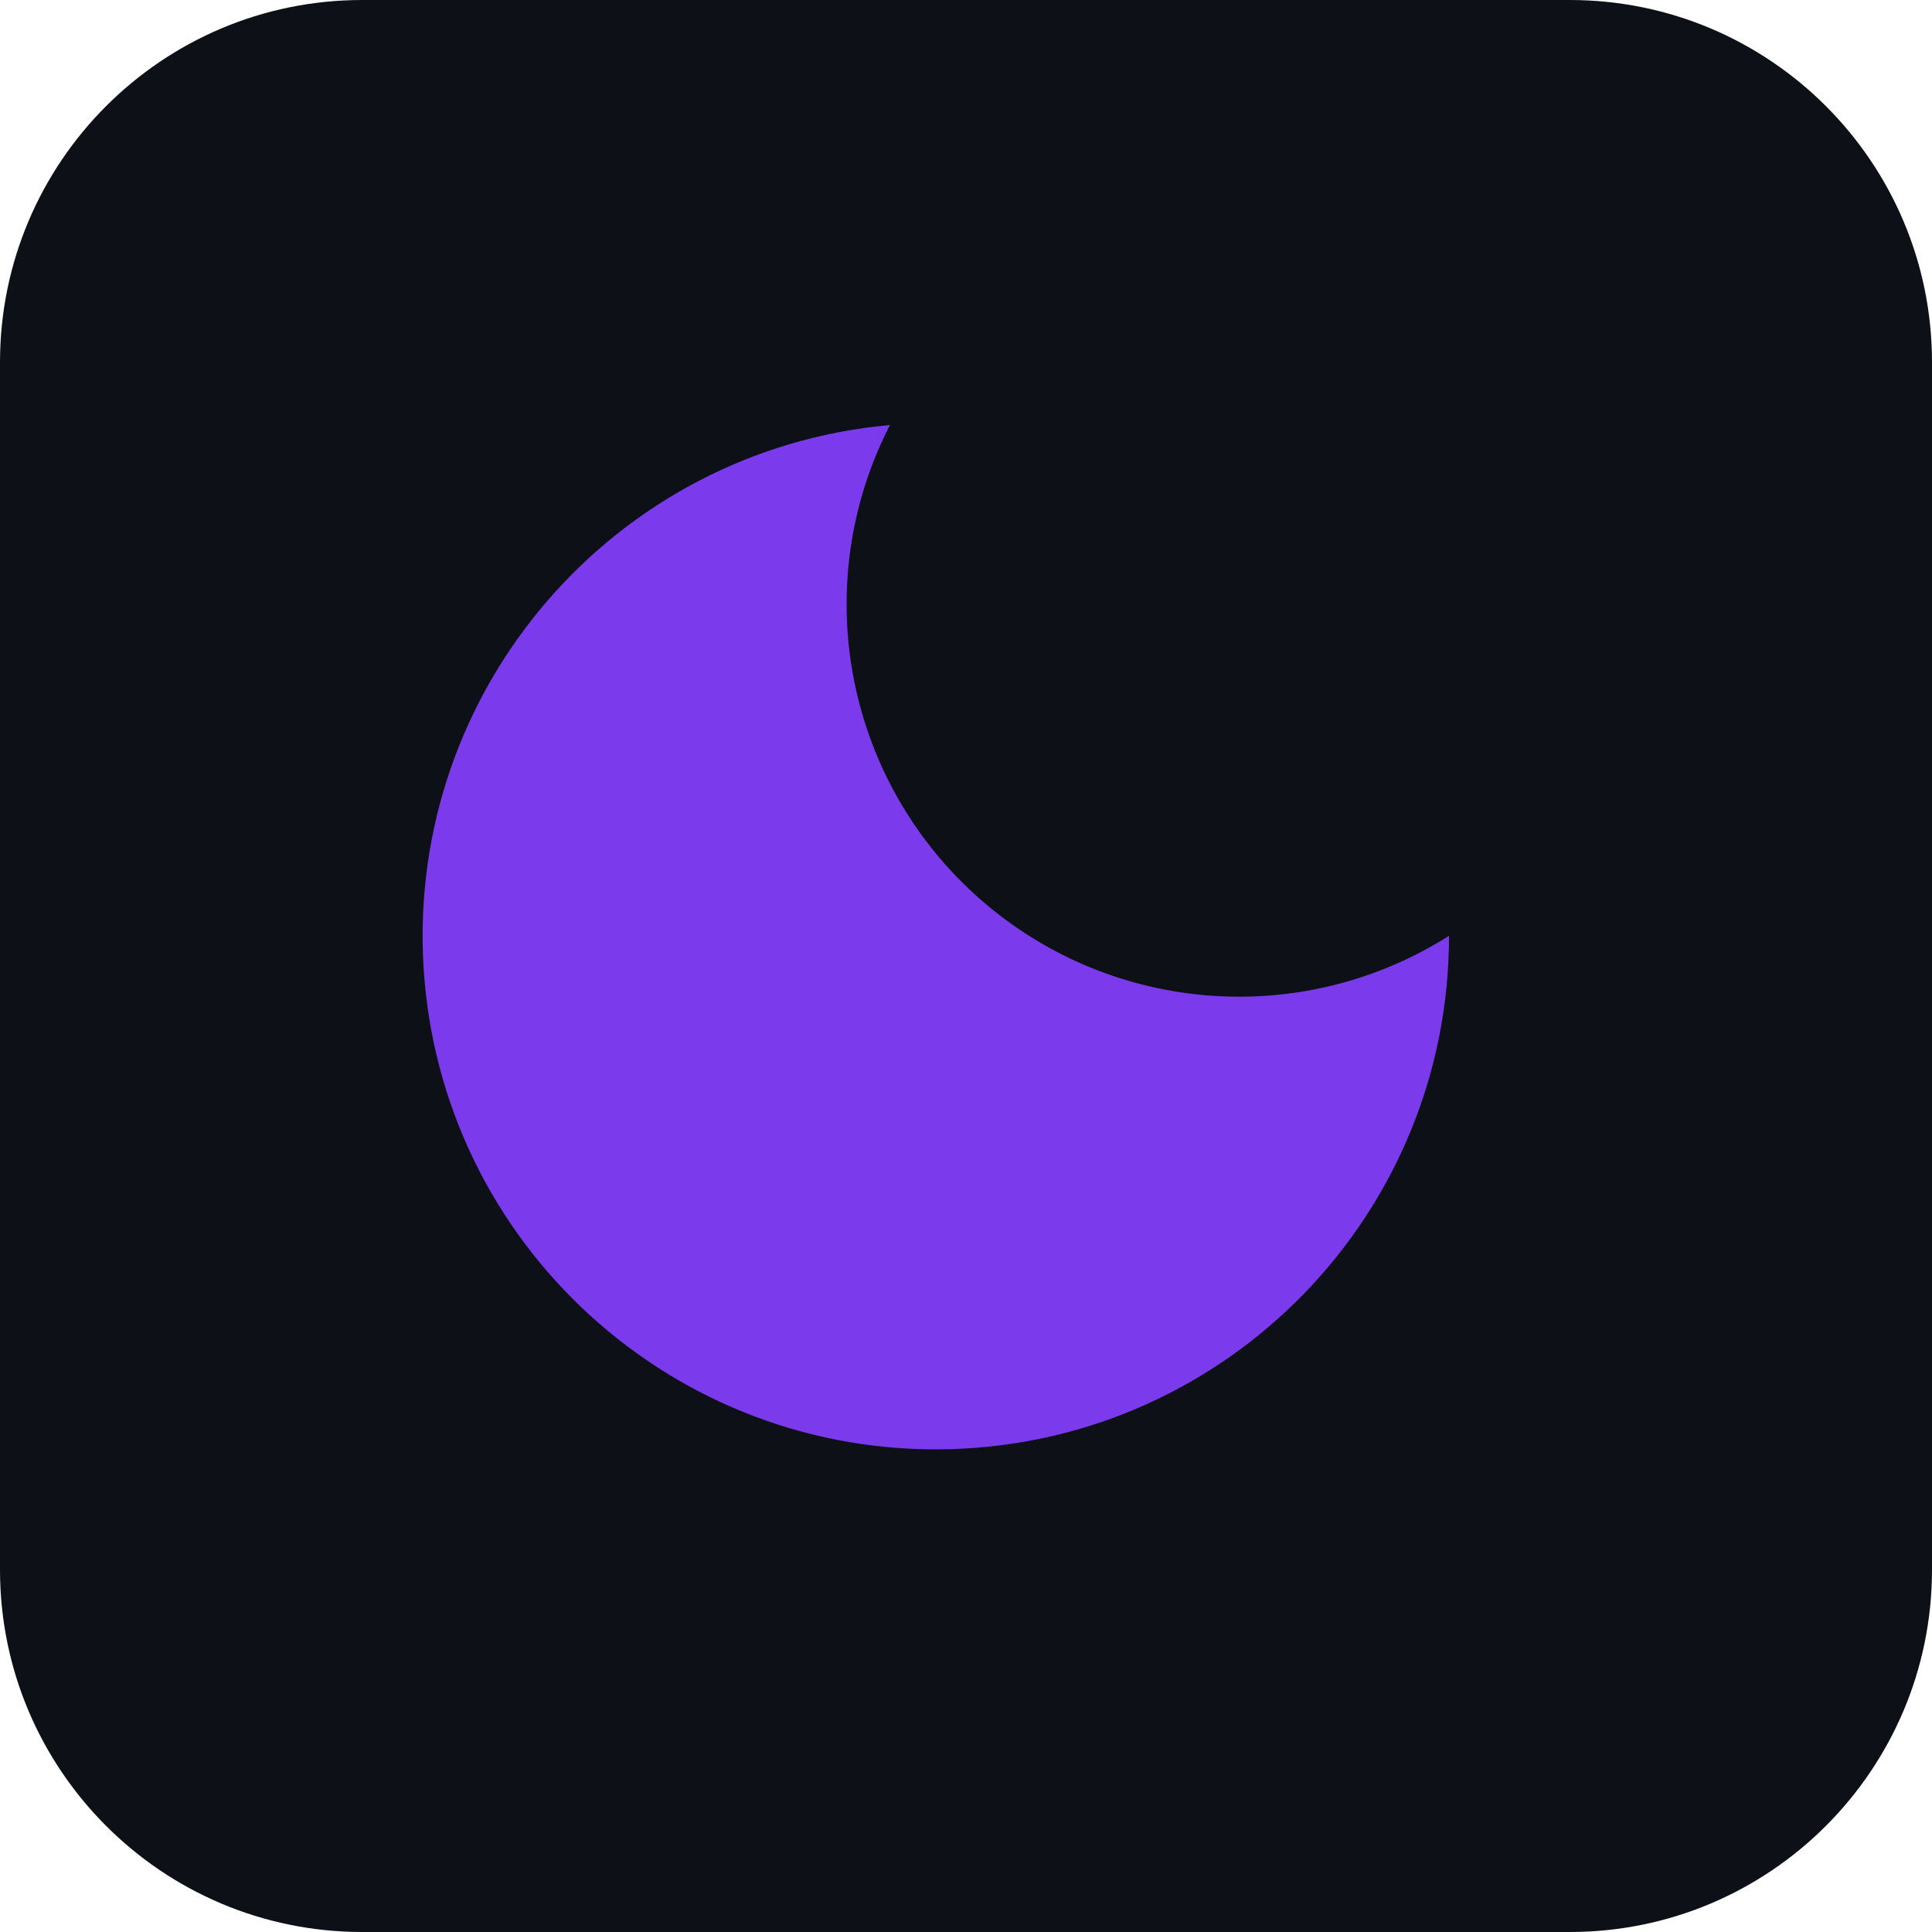
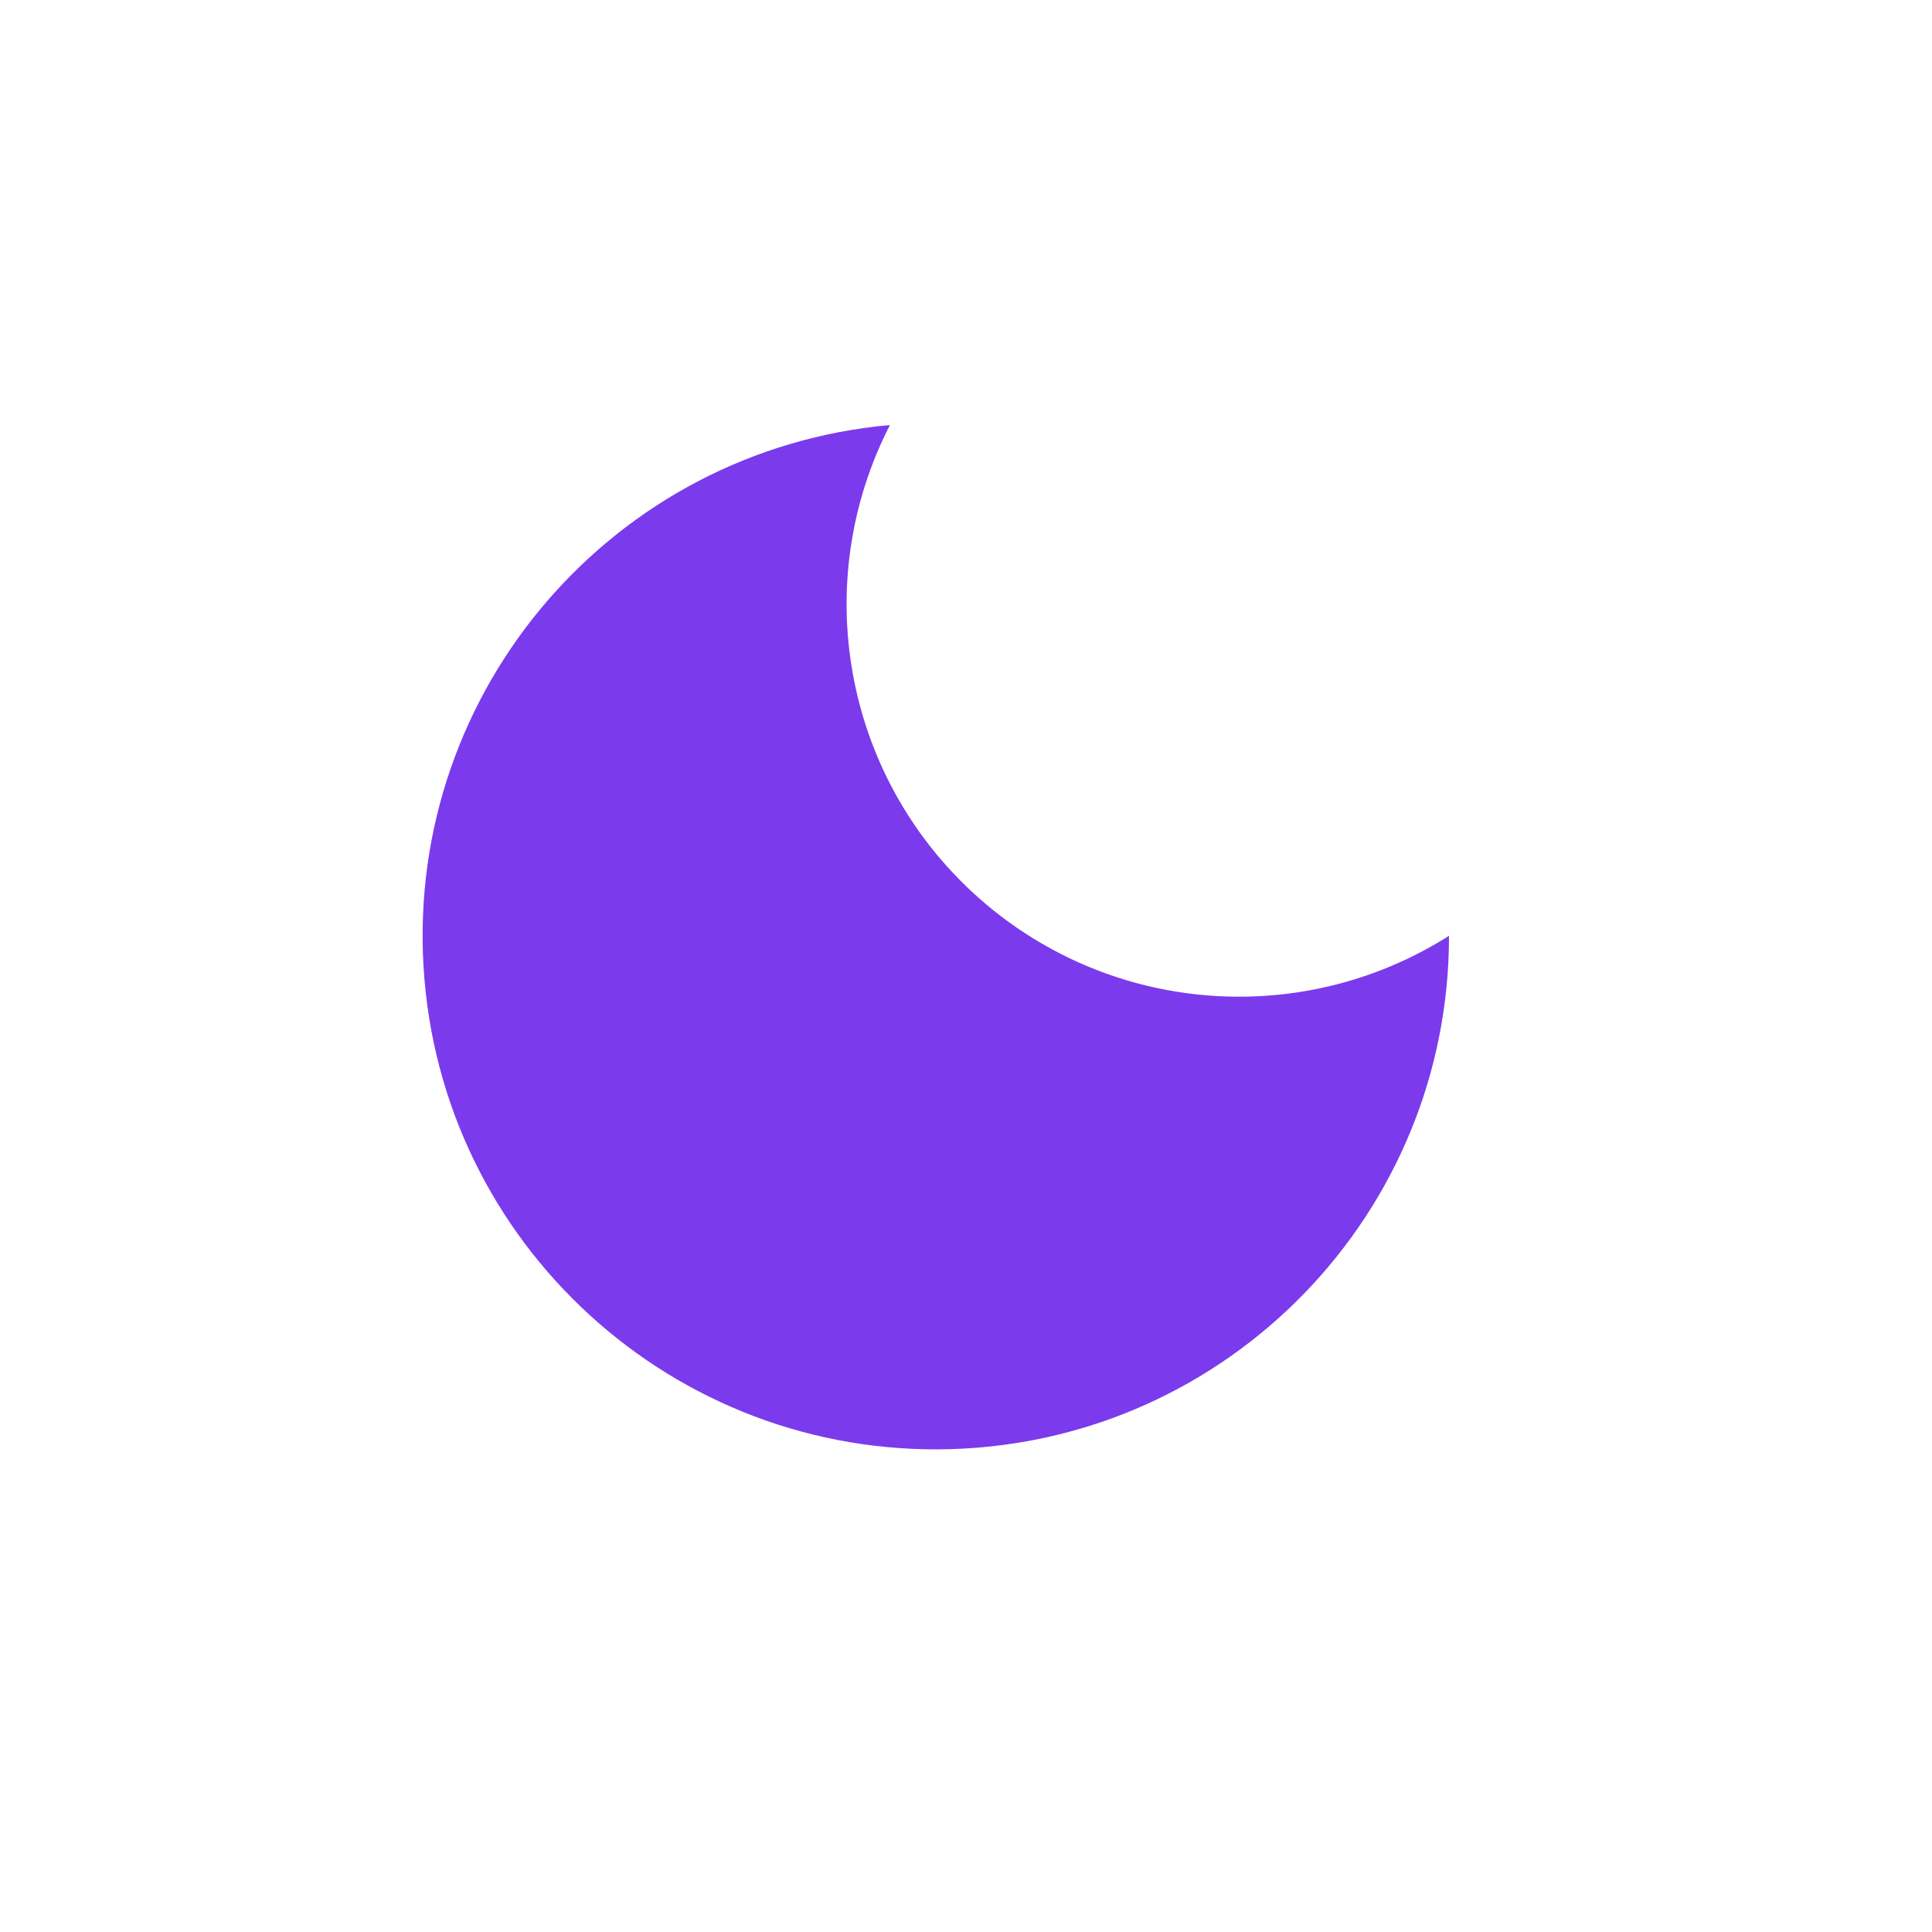
<svg xmlns="http://www.w3.org/2000/svg" viewBox="0 0 32 32">
-   <rect width="32" height="32" rx="6" fill="#0d1117" />
  <path d="M24 15.5a8.5 8.5 0 1 1-9.26-8.46A6.5 6.5 0 0 0 24 15.5z" fill="#7c3aed" />
</svg>
